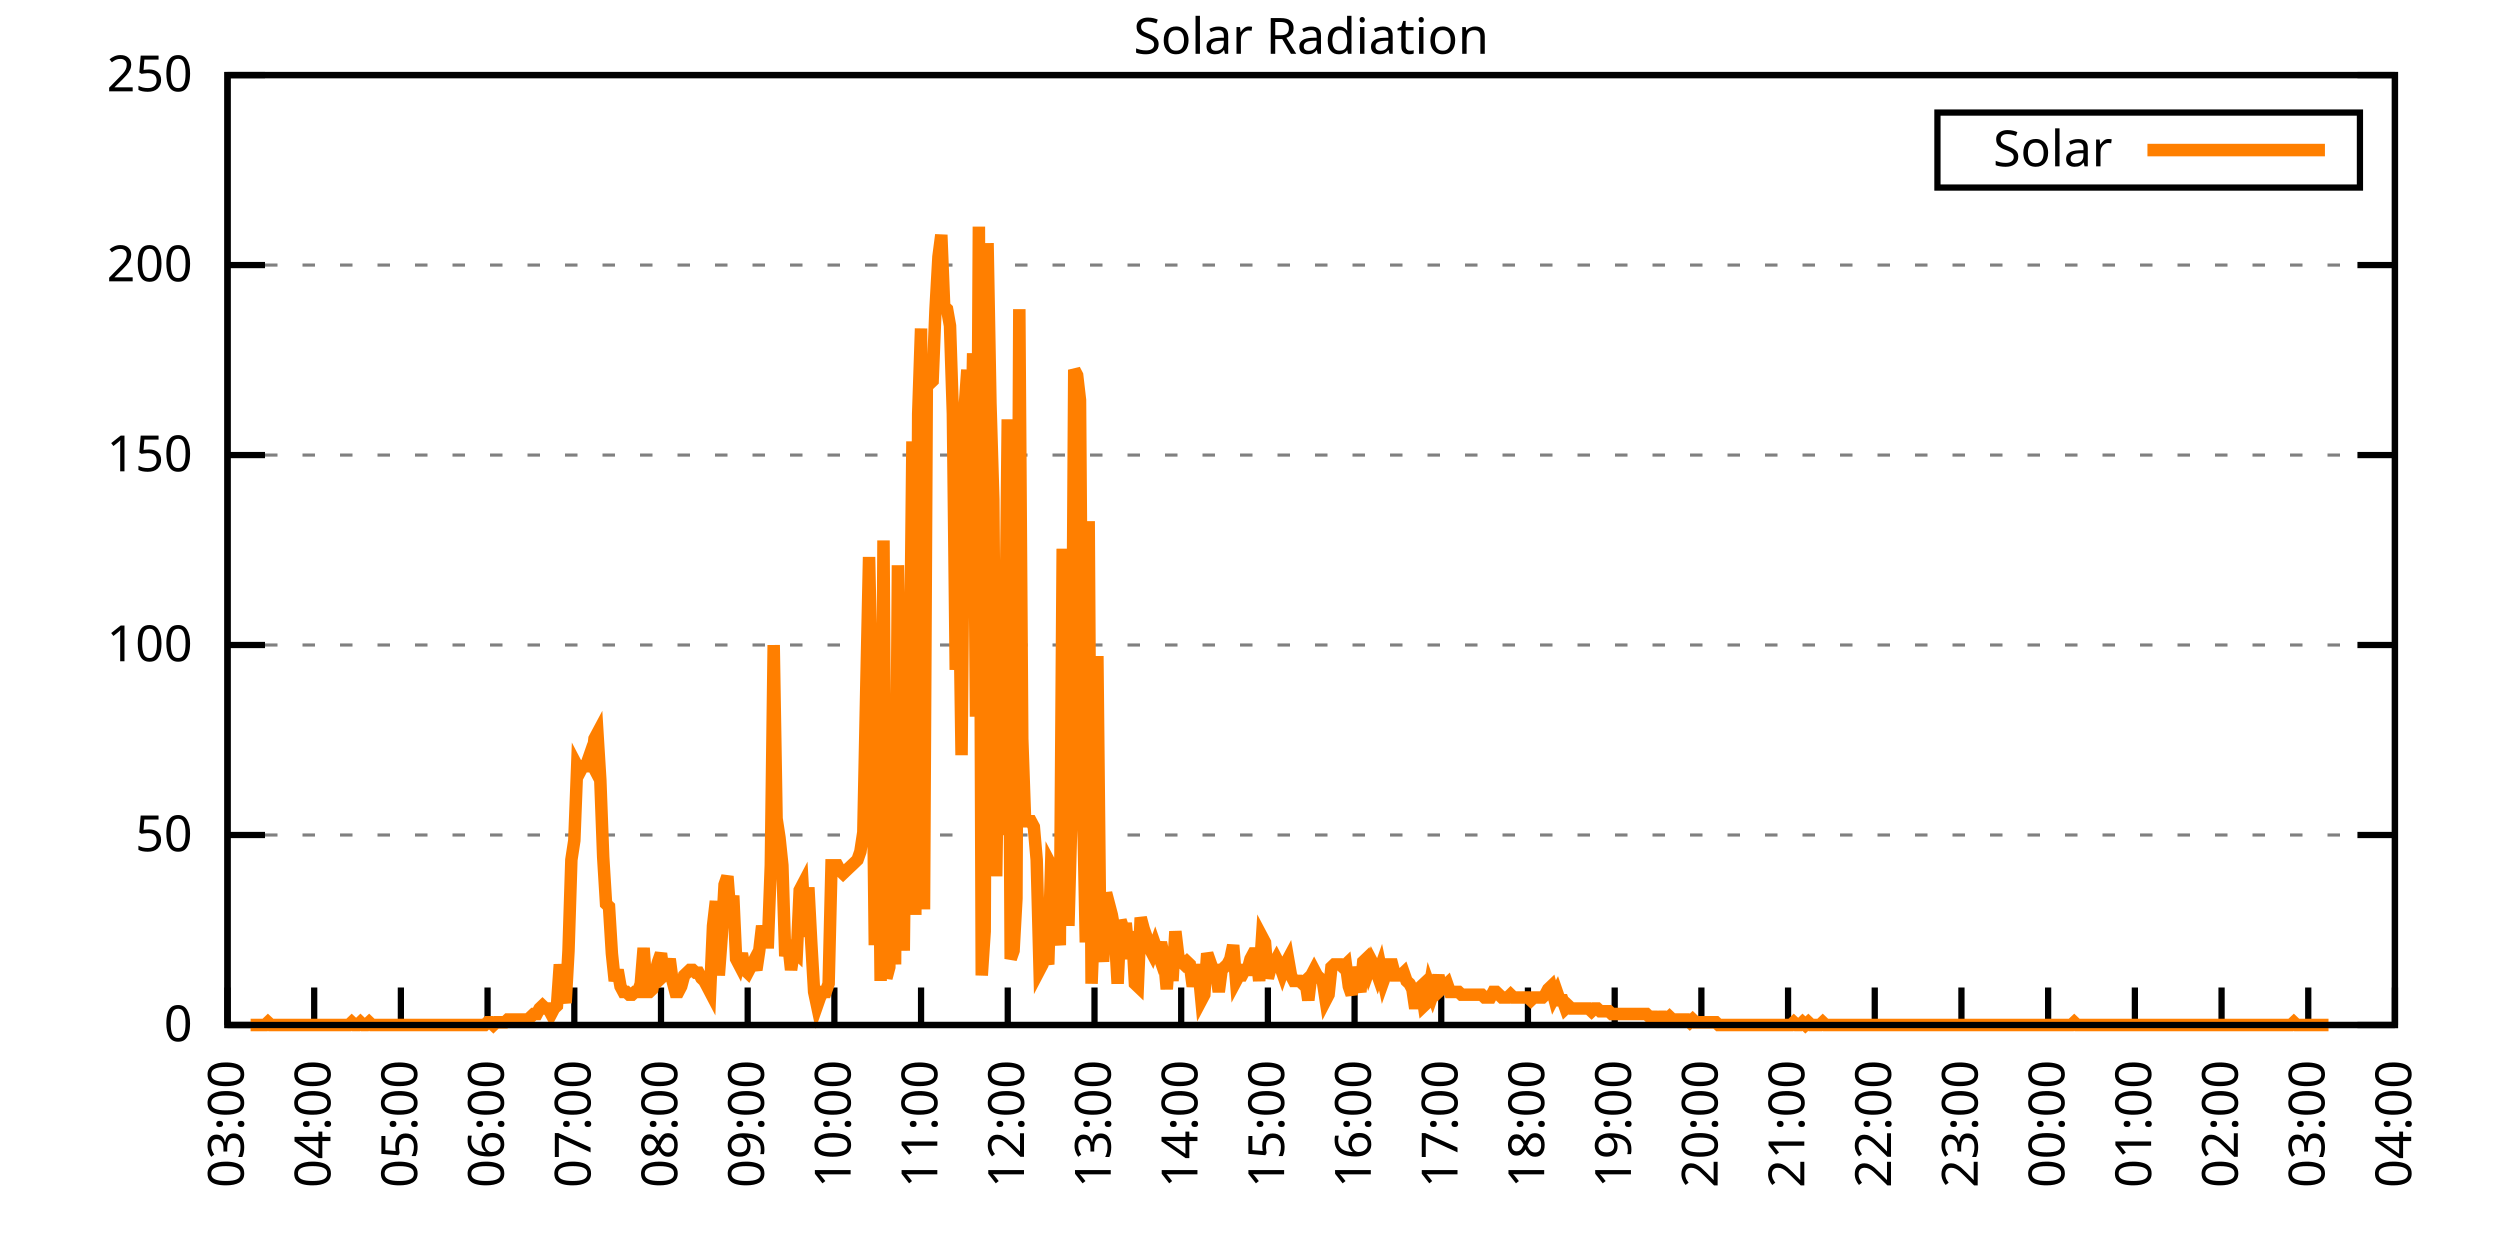
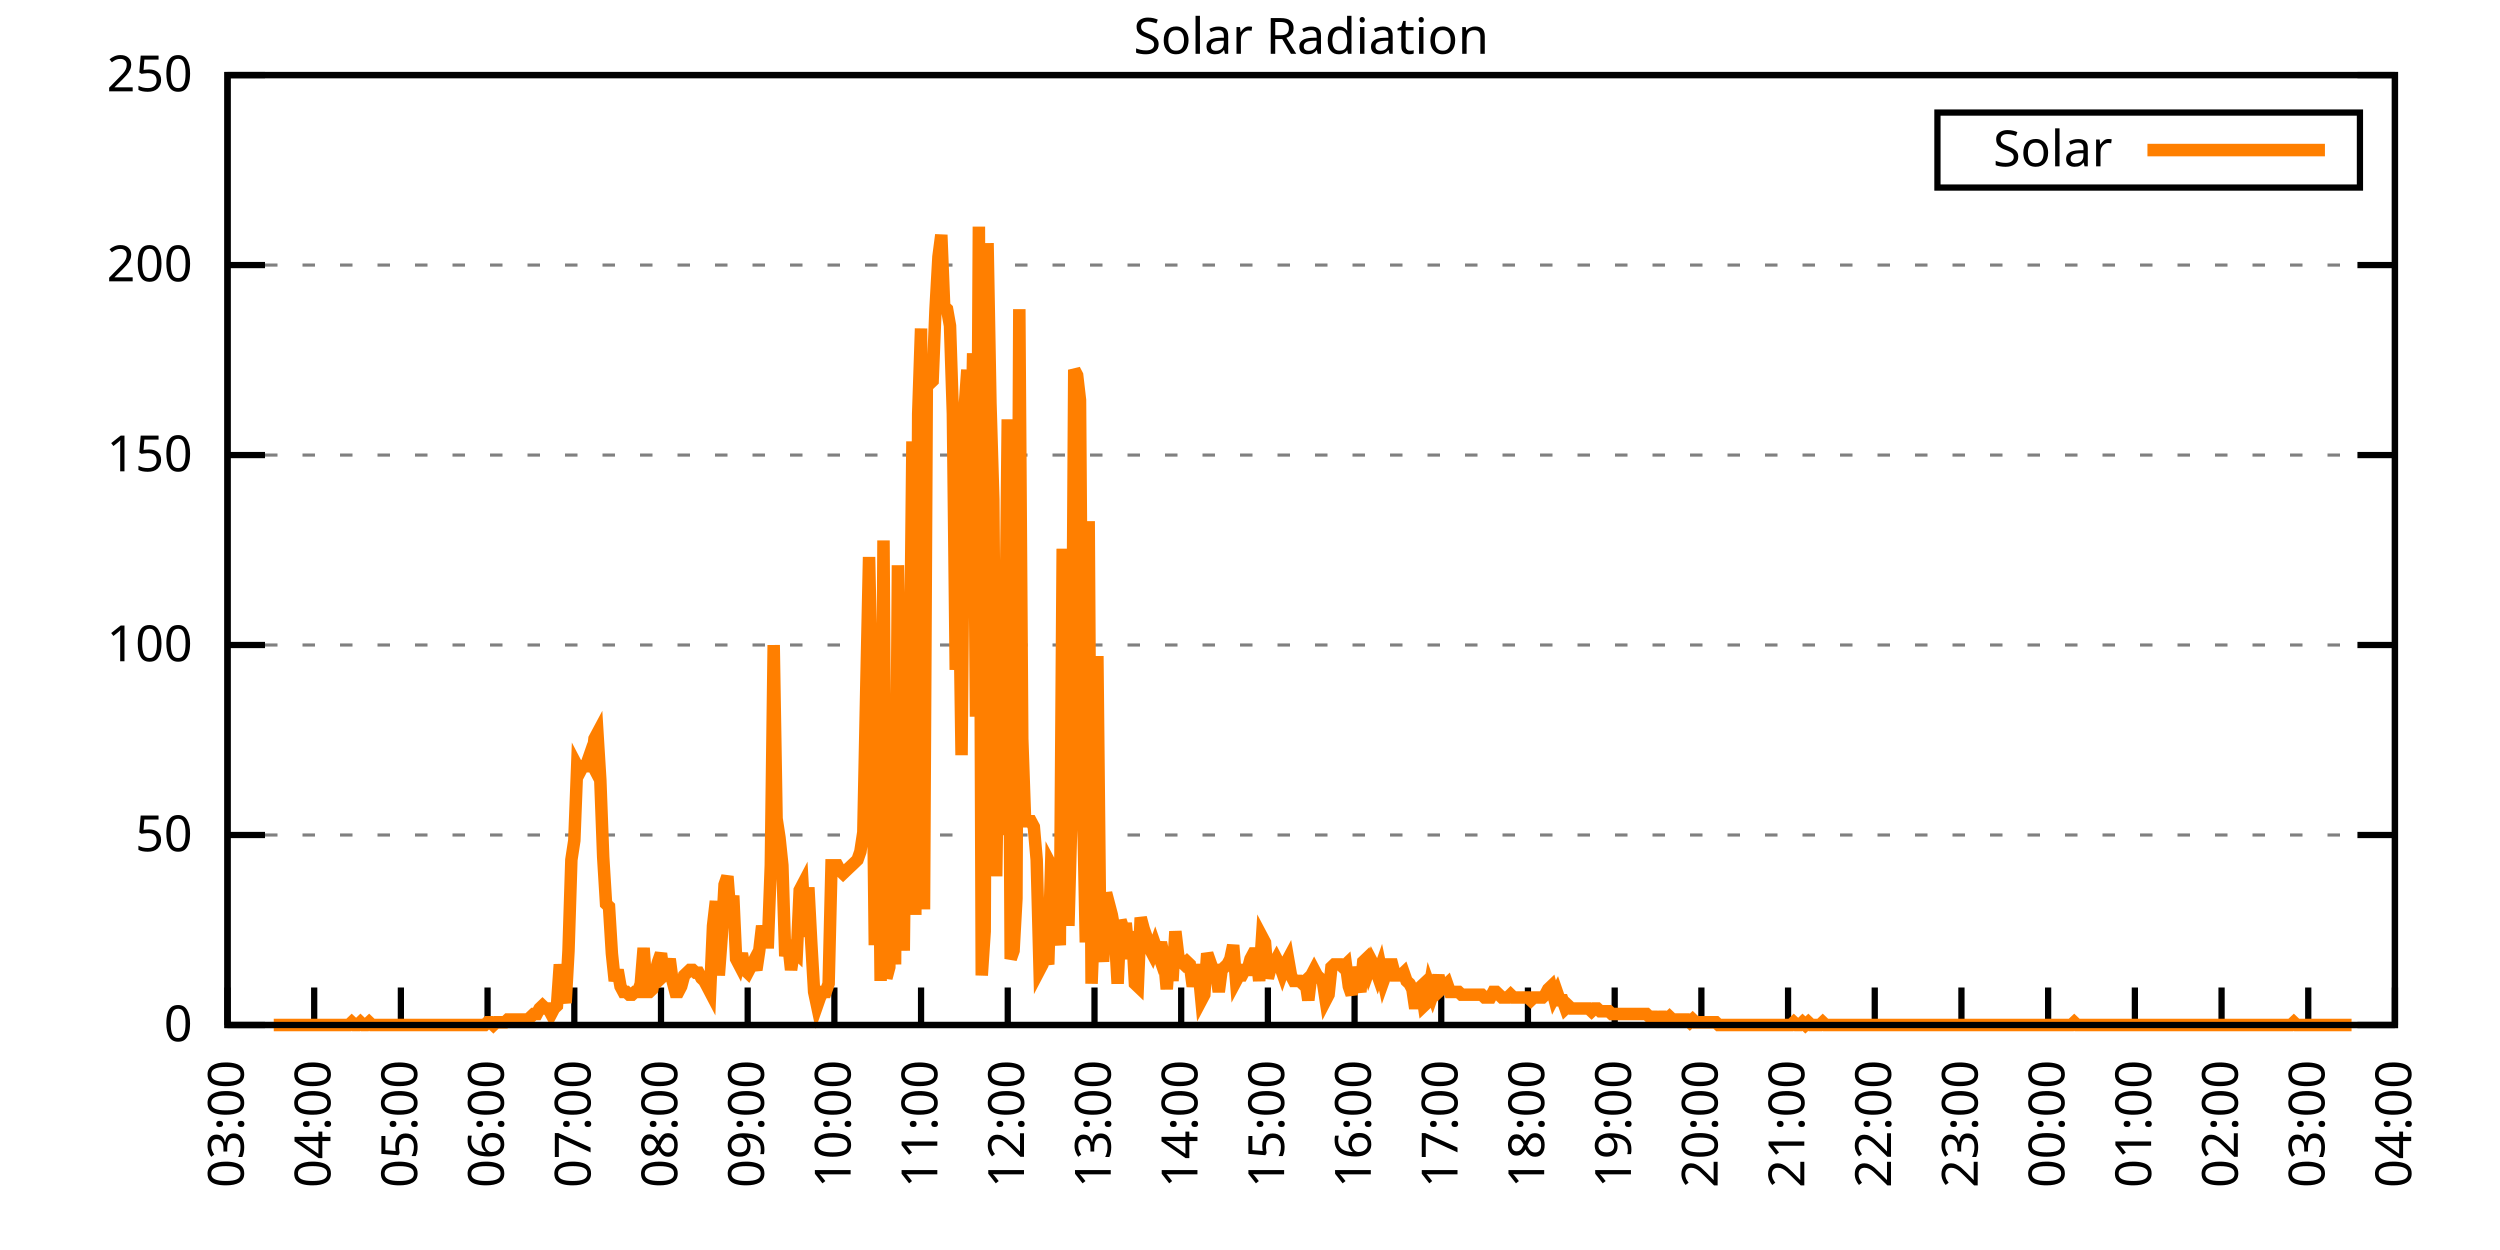
<svg xmlns="http://www.w3.org/2000/svg" xmlns:xlink="http://www.w3.org/1999/xlink" width="400" height="200" viewBox="0 0 400 200">
  <g id="gnuplot_canvas">
    <rect x="0" y="0" width="400" height="200" fill="none" />
    <defs>
      <circle id="gpDot" r="0.5" stroke-width="0.5" stroke="currentColor" />
      <path id="gpPt0" stroke-width="0.333" stroke="currentColor" d="M-1,0 h2 M0,-1 v2" />
      <path id="gpPt1" stroke-width="0.333" stroke="currentColor" d="M-1,-1 L1,1 M1,-1 L-1,1" />
      <path id="gpPt2" stroke-width="0.333" stroke="currentColor" d="M-1,0 L1,0 M0,-1 L0,1 M-1,-1 L1,1 M-1,1 L1,-1" />
      <rect id="gpPt3" stroke-width="0.333" stroke="currentColor" x="-1" y="-1" width="2" height="2" />
      <rect id="gpPt4" stroke-width="0.333" stroke="currentColor" fill="currentColor" x="-1" y="-1" width="2" height="2" />
      <circle id="gpPt5" stroke-width="0.333" stroke="currentColor" cx="0" cy="0" r="1" />
      <use xlink:href="#gpPt5" id="gpPt6" fill="currentColor" stroke="none" />
      <path id="gpPt7" stroke-width="0.333" stroke="currentColor" d="M0,-1.33 L-1.33,0.67 L1.33,0.67 z" />
      <use xlink:href="#gpPt7" id="gpPt8" fill="currentColor" stroke="none" />
      <use xlink:href="#gpPt7" id="gpPt9" stroke="currentColor" transform="rotate(180)" />
      <use xlink:href="#gpPt9" id="gpPt10" fill="currentColor" stroke="none" />
      <use xlink:href="#gpPt3" id="gpPt11" stroke="currentColor" transform="rotate(45)" />
      <use xlink:href="#gpPt11" id="gpPt12" fill="currentColor" stroke="none" />
      <path id="gpPt13" stroke-width="0.333" stroke="currentColor" d="M0,1.330 L1.265,0.411 L0.782,-1.067 L-0.782,-1.076 L-1.265,0.411 z" />
      <use xlink:href="#gpPt13" id="gpPt14" fill="currentColor" stroke="none" />
      <filter id="textbox" filterUnits="objectBoundingBox" x="0" y="0" height="1" width="1">
        <feFlood flood-color="white" flood-opacity="1" result="bgnd" />
        <feComposite in="SourceGraphic" in2="bgnd" operator="atop" />
      </filter>
      <filter id="greybox" filterUnits="objectBoundingBox" x="0" y="0" height="1" width="1">
        <feFlood flood-color="lightgrey" flood-opacity="1" result="grey" />
        <feComposite in="SourceGraphic" in2="grey" operator="atop" />
      </filter>
    </defs>
    <g fill="none" color="white" stroke="currentColor" stroke-width="1.00" stroke-linecap="butt" stroke-linejoin="miter">
</g>
    <g fill="none" color="black" stroke="currentColor" stroke-width="1.00" stroke-linecap="butt" stroke-linejoin="miter">
      <g stroke="none" shape-rendering="crispEdges">
        <polygon fill="rgb(255, 255, 255)" points="36.40,164.00 383.18,164.00 383.18,12.02 36.40,12.02 " />
      </g>
    </g>
    <g fill="none" color="black" stroke="currentColor" stroke-width="1.00" stroke-linecap="butt" stroke-linejoin="miter">
</g>
    <g fill="none" color="black" stroke="black" stroke-width="0.50" stroke-linecap="butt" stroke-linejoin="miter">
</g>
    <g fill="none" color="gray" stroke="currentColor" stroke-width="0.50" stroke-linecap="butt" stroke-linejoin="miter">
      <path stroke="gray" stroke-dasharray="2,4" class="gridline" d="M36.40,164.00 L383.19,164.00  " />
    </g>
    <g fill="none" color="gray" stroke="gray" stroke-width="1.00" stroke-linecap="butt" stroke-linejoin="miter">
</g>
    <g fill="none" color="black" stroke="currentColor" stroke-width="1.00" stroke-linecap="butt" stroke-linejoin="miter">
      <path stroke="black" d="M36.40,164.00 L42.40,164.00 M383.19,164.00 L377.19,164.00  " />
      <g transform="translate(30.80,166.60)" stroke="none" fill="black" font-family="Sans" font-size="8.00" text-anchor="end">
        <text>
          <tspan font-family="Sans"> 0</tspan>
        </text>
      </g>
    </g>
    <g fill="none" color="black" stroke="currentColor" stroke-width="1.00" stroke-linecap="butt" stroke-linejoin="miter">
</g>
    <g fill="none" color="black" stroke="black" stroke-width="0.50" stroke-linecap="butt" stroke-linejoin="miter">
</g>
    <g fill="none" color="gray" stroke="currentColor" stroke-width="0.50" stroke-linecap="butt" stroke-linejoin="miter">
      <path stroke="gray" stroke-dasharray="2,4" class="gridline" d="M36.40,133.60 L383.19,133.60  " />
    </g>
    <g fill="none" color="gray" stroke="gray" stroke-width="1.00" stroke-linecap="butt" stroke-linejoin="miter">
</g>
    <g fill="none" color="black" stroke="currentColor" stroke-width="1.00" stroke-linecap="butt" stroke-linejoin="miter">
      <path stroke="black" d="M36.40,133.60 L42.40,133.60 M383.19,133.60 L377.19,133.60  " />
      <g transform="translate(30.80,136.20)" stroke="none" fill="black" font-family="Sans" font-size="8.00" text-anchor="end">
        <text>
          <tspan font-family="Sans"> 50</tspan>
        </text>
      </g>
    </g>
    <g fill="none" color="black" stroke="currentColor" stroke-width="1.00" stroke-linecap="butt" stroke-linejoin="miter">
</g>
    <g fill="none" color="black" stroke="black" stroke-width="0.50" stroke-linecap="butt" stroke-linejoin="miter">
</g>
    <g fill="none" color="gray" stroke="currentColor" stroke-width="0.50" stroke-linecap="butt" stroke-linejoin="miter">
      <path stroke="gray" stroke-dasharray="2,4" class="gridline" d="M36.40,103.20 L383.19,103.20  " />
    </g>
    <g fill="none" color="gray" stroke="gray" stroke-width="1.00" stroke-linecap="butt" stroke-linejoin="miter">
</g>
    <g fill="none" color="black" stroke="currentColor" stroke-width="1.00" stroke-linecap="butt" stroke-linejoin="miter">
      <path stroke="black" d="M36.40,103.20 L42.40,103.20 M383.19,103.20 L377.19,103.20  " />
      <g transform="translate(30.80,105.80)" stroke="none" fill="black" font-family="Sans" font-size="8.00" text-anchor="end">
        <text>
          <tspan font-family="Sans"> 100</tspan>
        </text>
      </g>
    </g>
    <g fill="none" color="black" stroke="currentColor" stroke-width="1.00" stroke-linecap="butt" stroke-linejoin="miter">
</g>
    <g fill="none" color="black" stroke="black" stroke-width="0.50" stroke-linecap="butt" stroke-linejoin="miter">
</g>
    <g fill="none" color="gray" stroke="currentColor" stroke-width="0.50" stroke-linecap="butt" stroke-linejoin="miter">
      <path stroke="gray" stroke-dasharray="2,4" class="gridline" d="M36.40,72.81 L383.19,72.81  " />
    </g>
    <g fill="none" color="gray" stroke="gray" stroke-width="1.00" stroke-linecap="butt" stroke-linejoin="miter">
</g>
    <g fill="none" color="black" stroke="currentColor" stroke-width="1.00" stroke-linecap="butt" stroke-linejoin="miter">
      <path stroke="black" d="M36.40,72.81 L42.40,72.81 M383.19,72.81 L377.19,72.81  " />
      <g transform="translate(30.80,75.41)" stroke="none" fill="black" font-family="Sans" font-size="8.00" text-anchor="end">
        <text>
          <tspan font-family="Sans"> 150</tspan>
        </text>
      </g>
    </g>
    <g fill="none" color="black" stroke="currentColor" stroke-width="1.00" stroke-linecap="butt" stroke-linejoin="miter">
</g>
    <g fill="none" color="black" stroke="black" stroke-width="0.50" stroke-linecap="butt" stroke-linejoin="miter">
</g>
    <g fill="none" color="gray" stroke="currentColor" stroke-width="0.50" stroke-linecap="butt" stroke-linejoin="miter">
      <path stroke="gray" stroke-dasharray="2,4" class="gridline" d="M36.40,42.41 L383.19,42.41  " />
    </g>
    <g fill="none" color="gray" stroke="gray" stroke-width="1.00" stroke-linecap="butt" stroke-linejoin="miter">
</g>
    <g fill="none" color="black" stroke="currentColor" stroke-width="1.00" stroke-linecap="butt" stroke-linejoin="miter">
      <path stroke="black" d="M36.40,42.41 L42.40,42.41 M383.19,42.41 L377.19,42.41  " />
      <g transform="translate(30.80,45.01)" stroke="none" fill="black" font-family="Sans" font-size="8.00" text-anchor="end">
        <text>
          <tspan font-family="Sans"> 200</tspan>
        </text>
      </g>
    </g>
    <g fill="none" color="black" stroke="currentColor" stroke-width="1.00" stroke-linecap="butt" stroke-linejoin="miter">
</g>
    <g fill="none" color="black" stroke="black" stroke-width="0.50" stroke-linecap="butt" stroke-linejoin="miter">
</g>
    <g fill="none" color="gray" stroke="currentColor" stroke-width="0.50" stroke-linecap="butt" stroke-linejoin="miter">
      <path stroke="gray" stroke-dasharray="2,4" class="gridline" d="M36.40,12.01 L383.19,12.01  " />
    </g>
    <g fill="none" color="gray" stroke="gray" stroke-width="1.00" stroke-linecap="butt" stroke-linejoin="miter">
</g>
    <g fill="none" color="black" stroke="currentColor" stroke-width="1.00" stroke-linecap="butt" stroke-linejoin="miter">
      <path stroke="black" d="M36.40,12.01 L42.40,12.01 M383.19,12.01 L377.19,12.01  " />
      <g transform="translate(30.80,14.61)" stroke="none" fill="black" font-family="Sans" font-size="8.00" text-anchor="end">
        <text>
          <tspan font-family="Sans"> 250</tspan>
        </text>
      </g>
    </g>
    <g fill="none" color="black" stroke="currentColor" stroke-width="1.00" stroke-linecap="butt" stroke-linejoin="miter">
      <path stroke="black" d="M36.40,164.00 L36.40,158.00  " />
      <g transform="translate(39.00,169.60) rotate(270.00)" stroke="none" fill="black" font-family="Sans" font-size="8.00" text-anchor="end">
        <text>
          <tspan font-family="Sans">03:00</tspan>
        </text>
      </g>
    </g>
    <g fill="none" color="black" stroke="currentColor" stroke-width="1.00" stroke-linecap="butt" stroke-linejoin="miter">
      <path stroke="black" d="M50.27,164.00 L50.27,158.00  " />
      <g transform="translate(52.87,169.60) rotate(270.00)" stroke="none" fill="black" font-family="Sans" font-size="8.00" text-anchor="end">
        <text>
          <tspan font-family="Sans">04:00</tspan>
        </text>
      </g>
    </g>
    <g fill="none" color="black" stroke="currentColor" stroke-width="1.00" stroke-linecap="butt" stroke-linejoin="miter">
      <path stroke="black" d="M64.14,164.00 L64.14,158.00  " />
      <g transform="translate(66.74,169.60) rotate(270.00)" stroke="none" fill="black" font-family="Sans" font-size="8.00" text-anchor="end">
        <text>
          <tspan font-family="Sans">05:00</tspan>
        </text>
      </g>
    </g>
    <g fill="none" color="black" stroke="currentColor" stroke-width="1.00" stroke-linecap="butt" stroke-linejoin="miter">
      <path stroke="black" d="M78.01,164.00 L78.01,158.00  " />
      <g transform="translate(80.61,169.60) rotate(270.00)" stroke="none" fill="black" font-family="Sans" font-size="8.00" text-anchor="end">
        <text>
          <tspan font-family="Sans">06:00</tspan>
        </text>
      </g>
    </g>
    <g fill="none" color="black" stroke="currentColor" stroke-width="1.00" stroke-linecap="butt" stroke-linejoin="miter">
      <path stroke="black" d="M91.89,164.00 L91.89,158.00  " />
      <g transform="translate(94.49,169.60) rotate(270.00)" stroke="none" fill="black" font-family="Sans" font-size="8.00" text-anchor="end">
        <text>
          <tspan font-family="Sans">07:00</tspan>
        </text>
      </g>
    </g>
    <g fill="none" color="black" stroke="currentColor" stroke-width="1.00" stroke-linecap="butt" stroke-linejoin="miter">
      <path stroke="black" d="M105.76,164.00 L105.76,158.00  " />
      <g transform="translate(108.36,169.60) rotate(270.00)" stroke="none" fill="black" font-family="Sans" font-size="8.00" text-anchor="end">
        <text>
          <tspan font-family="Sans">08:00</tspan>
        </text>
      </g>
    </g>
    <g fill="none" color="black" stroke="currentColor" stroke-width="1.00" stroke-linecap="butt" stroke-linejoin="miter">
      <path stroke="black" d="M119.63,164.00 L119.63,158.00  " />
      <g transform="translate(122.23,169.60) rotate(270.00)" stroke="none" fill="black" font-family="Sans" font-size="8.00" text-anchor="end">
        <text>
          <tspan font-family="Sans">09:00</tspan>
        </text>
      </g>
    </g>
    <g fill="none" color="black" stroke="currentColor" stroke-width="1.00" stroke-linecap="butt" stroke-linejoin="miter">
      <path stroke="black" d="M133.50,164.00 L133.50,158.00  " />
      <g transform="translate(136.10,169.60) rotate(270.00)" stroke="none" fill="black" font-family="Sans" font-size="8.00" text-anchor="end">
        <text>
          <tspan font-family="Sans">10:00</tspan>
        </text>
      </g>
    </g>
    <g fill="none" color="black" stroke="currentColor" stroke-width="1.00" stroke-linecap="butt" stroke-linejoin="miter">
      <path stroke="black" d="M147.37,164.00 L147.37,158.00  " />
      <g transform="translate(149.97,169.60) rotate(270.00)" stroke="none" fill="black" font-family="Sans" font-size="8.00" text-anchor="end">
        <text>
          <tspan font-family="Sans">11:00</tspan>
        </text>
      </g>
    </g>
    <g fill="none" color="black" stroke="currentColor" stroke-width="1.00" stroke-linecap="butt" stroke-linejoin="miter">
      <path stroke="black" d="M161.24,164.00 L161.24,158.00  " />
      <g transform="translate(163.84,169.60) rotate(270.00)" stroke="none" fill="black" font-family="Sans" font-size="8.00" text-anchor="end">
        <text>
          <tspan font-family="Sans">12:00</tspan>
        </text>
      </g>
    </g>
    <g fill="none" color="black" stroke="currentColor" stroke-width="1.00" stroke-linecap="butt" stroke-linejoin="miter">
      <path stroke="black" d="M175.12,164.00 L175.12,158.00  " />
      <g transform="translate(177.72,169.60) rotate(270.00)" stroke="none" fill="black" font-family="Sans" font-size="8.00" text-anchor="end">
        <text>
          <tspan font-family="Sans">13:00</tspan>
        </text>
      </g>
    </g>
    <g fill="none" color="black" stroke="currentColor" stroke-width="1.00" stroke-linecap="butt" stroke-linejoin="miter">
      <path stroke="black" d="M188.99,164.00 L188.99,158.00  " />
      <g transform="translate(191.59,169.60) rotate(270.00)" stroke="none" fill="black" font-family="Sans" font-size="8.00" text-anchor="end">
        <text>
          <tspan font-family="Sans">14:00</tspan>
        </text>
      </g>
    </g>
    <g fill="none" color="black" stroke="currentColor" stroke-width="1.00" stroke-linecap="butt" stroke-linejoin="miter">
      <path stroke="black" d="M202.86,164.00 L202.86,158.00  " />
      <g transform="translate(205.46,169.60) rotate(270.00)" stroke="none" fill="black" font-family="Sans" font-size="8.00" text-anchor="end">
        <text>
          <tspan font-family="Sans">15:00</tspan>
        </text>
      </g>
    </g>
    <g fill="none" color="black" stroke="currentColor" stroke-width="1.00" stroke-linecap="butt" stroke-linejoin="miter">
      <path stroke="black" d="M216.73,164.00 L216.73,158.00  " />
      <g transform="translate(219.33,169.60) rotate(270.00)" stroke="none" fill="black" font-family="Sans" font-size="8.00" text-anchor="end">
        <text>
          <tspan font-family="Sans">16:00</tspan>
        </text>
      </g>
    </g>
    <g fill="none" color="black" stroke="currentColor" stroke-width="1.00" stroke-linecap="butt" stroke-linejoin="miter">
      <path stroke="black" d="M230.60,164.00 L230.60,158.00  " />
      <g transform="translate(233.20,169.60) rotate(270.00)" stroke="none" fill="black" font-family="Sans" font-size="8.00" text-anchor="end">
        <text>
          <tspan font-family="Sans">17:00</tspan>
        </text>
      </g>
    </g>
    <g fill="none" color="black" stroke="currentColor" stroke-width="1.00" stroke-linecap="butt" stroke-linejoin="miter">
      <path stroke="black" d="M244.47,164.00 L244.47,158.00  " />
      <g transform="translate(247.07,169.60) rotate(270.00)" stroke="none" fill="black" font-family="Sans" font-size="8.00" text-anchor="end">
        <text>
          <tspan font-family="Sans">18:00</tspan>
        </text>
      </g>
    </g>
    <g fill="none" color="black" stroke="currentColor" stroke-width="1.00" stroke-linecap="butt" stroke-linejoin="miter">
      <path stroke="black" d="M258.35,164.00 L258.35,158.00  " />
      <g transform="translate(260.95,169.60) rotate(270.00)" stroke="none" fill="black" font-family="Sans" font-size="8.00" text-anchor="end">
        <text>
          <tspan font-family="Sans">19:00</tspan>
        </text>
      </g>
    </g>
    <g fill="none" color="black" stroke="currentColor" stroke-width="1.00" stroke-linecap="butt" stroke-linejoin="miter">
      <path stroke="black" d="M272.22,164.00 L272.22,158.00  " />
      <g transform="translate(274.82,169.60) rotate(270.00)" stroke="none" fill="black" font-family="Sans" font-size="8.00" text-anchor="end">
        <text>
          <tspan font-family="Sans">20:00</tspan>
        </text>
      </g>
    </g>
    <g fill="none" color="black" stroke="currentColor" stroke-width="1.00" stroke-linecap="butt" stroke-linejoin="miter">
      <path stroke="black" d="M286.09,164.00 L286.09,158.00  " />
      <g transform="translate(288.69,169.60) rotate(270.00)" stroke="none" fill="black" font-family="Sans" font-size="8.00" text-anchor="end">
        <text>
          <tspan font-family="Sans">21:00</tspan>
        </text>
      </g>
    </g>
    <g fill="none" color="black" stroke="currentColor" stroke-width="1.00" stroke-linecap="butt" stroke-linejoin="miter">
      <path stroke="black" d="M299.96,164.00 L299.96,158.00  " />
      <g transform="translate(302.56,169.60) rotate(270.00)" stroke="none" fill="black" font-family="Sans" font-size="8.00" text-anchor="end">
        <text>
          <tspan font-family="Sans">22:00</tspan>
        </text>
      </g>
    </g>
    <g fill="none" color="black" stroke="currentColor" stroke-width="1.00" stroke-linecap="butt" stroke-linejoin="miter">
      <path stroke="black" d="M313.83,164.00 L313.83,158.00  " />
      <g transform="translate(316.43,169.60) rotate(270.00)" stroke="none" fill="black" font-family="Sans" font-size="8.00" text-anchor="end">
        <text>
          <tspan font-family="Sans">23:00</tspan>
        </text>
      </g>
    </g>
    <g fill="none" color="black" stroke="currentColor" stroke-width="1.00" stroke-linecap="butt" stroke-linejoin="miter">
      <path stroke="black" d="M327.70,164.00 L327.70,158.00  " />
      <g transform="translate(330.30,169.60) rotate(270.00)" stroke="none" fill="black" font-family="Sans" font-size="8.00" text-anchor="end">
        <text>
          <tspan font-family="Sans">00:00</tspan>
        </text>
      </g>
    </g>
    <g fill="none" color="black" stroke="currentColor" stroke-width="1.00" stroke-linecap="butt" stroke-linejoin="miter">
      <path stroke="black" d="M341.58,164.00 L341.58,158.00  " />
      <g transform="translate(344.18,169.60) rotate(270.00)" stroke="none" fill="black" font-family="Sans" font-size="8.00" text-anchor="end">
        <text>
          <tspan font-family="Sans">01:00</tspan>
        </text>
      </g>
    </g>
    <g fill="none" color="black" stroke="currentColor" stroke-width="1.00" stroke-linecap="butt" stroke-linejoin="miter">
      <path stroke="black" d="M355.45,164.00 L355.45,158.00  " />
      <g transform="translate(358.05,169.60) rotate(270.00)" stroke="none" fill="black" font-family="Sans" font-size="8.00" text-anchor="end">
        <text>
          <tspan font-family="Sans">02:00</tspan>
        </text>
      </g>
    </g>
    <g fill="none" color="black" stroke="currentColor" stroke-width="1.00" stroke-linecap="butt" stroke-linejoin="miter">
      <path stroke="black" d="M369.32,164.00 L369.32,158.00  " />
      <g transform="translate(371.92,169.60) rotate(270.00)" stroke="none" fill="black" font-family="Sans" font-size="8.00" text-anchor="end">
        <text>
          <tspan font-family="Sans">03:00</tspan>
        </text>
      </g>
    </g>
    <g fill="none" color="black" stroke="currentColor" stroke-width="1.00" stroke-linecap="butt" stroke-linejoin="miter">
      <path stroke="black" d="M383.19,164.00 L383.19,158.00  " />
      <g transform="translate(385.79,169.60) rotate(270.00)" stroke="none" fill="black" font-family="Sans" font-size="8.00" text-anchor="end">
        <text>
          <tspan font-family="Sans">04:00</tspan>
        </text>
      </g>
    </g>
    <g fill="none" color="black" stroke="currentColor" stroke-width="1.00" stroke-linecap="butt" stroke-linejoin="miter">
</g>
    <g fill="none" color="black" stroke="currentColor" stroke-width="1.00" stroke-linecap="butt" stroke-linejoin="miter">
      <path stroke="black" d="M36.40,12.01 L36.40,164.00 L383.19,164.00 L383.19,12.01 L36.40,12.01 Z  " />
    </g>
    <g fill="none" color="black" stroke="currentColor" stroke-width="1.00" stroke-linecap="butt" stroke-linejoin="miter">
</g>
    <g fill="none" color="black" stroke="currentColor" stroke-width="1.00" stroke-linecap="butt" stroke-linejoin="miter">
      <path stroke="black" d="M309.99,30.01 L309.99,18.01 L377.59,18.01 L377.59,30.01 L309.99,30.01 Z  " />
    </g>
    <g id="Solar_Radiation_plot_1">
      <g fill="none" color="white" stroke="black" stroke-width="2.00" stroke-linecap="butt" stroke-linejoin="miter">
</g>
      <g fill="none" color="black" stroke="currentColor" stroke-width="2.00" stroke-linecap="butt" stroke-linejoin="miter">
        <g transform="translate(337.99,26.61)" stroke="none" fill="black" font-family="Sans" font-size="8.00" text-anchor="end">
          <text>
            <tspan font-family="Sans">Solar</tspan>
          </text>
        </g>
      </g>
      <g fill="none" color="black" stroke="currentColor" stroke-width="2.00" stroke-linecap="butt" stroke-linejoin="miter">
-         <path stroke="rgb(255, 127,   0)" d="M343.59,24.01 L371.99,24.01 M40.10,164.00 L40.56,164.00 L41.02,164.00 L41.49,164.00 L41.95,164.00 L42.41,164.00   L42.87,163.56 L43.34,164.00 L43.80,164.00 L44.26,164.00 L44.72,164.00 L45.19,164.00 L45.65,164.00 L46.11,164.00   L46.57,164.00 L47.03,164.00 L47.50,164.00 L47.96,164.00 L48.42,164.00 L48.88,164.00 L49.35,164.00 L49.81,164.00   L50.27,164.00 L50.73,164.00 L51.20,164.00 L51.66,164.00 L52.12,164.00 L52.58,164.00 L53.05,164.00 L53.51,164.00   L53.97,164.00 L54.43,164.00 L54.90,164.00 L55.36,164.00 L55.82,164.00 L56.28,163.56 L56.75,164.00 L57.21,164.00   L57.67,163.56 L58.13,164.00 L58.59,164.00 L59.06,163.56 L59.52,164.00 L59.98,164.00 L60.44,164.00 L60.91,164.00   L61.37,164.00 L61.83,164.00 L62.29,164.00 L62.76,164.00 L63.22,164.00 L63.68,164.00 L64.14,164.00 L64.61,164.00   L65.07,164.00 L65.53,164.00 L65.99,164.00 L66.46,164.00 L66.92,164.00 L67.38,164.00 L67.84,164.00 L68.30,164.00   L68.77,164.00 L69.23,164.00 L69.69,164.00 L70.15,164.00 L70.62,164.00 L71.08,164.00 L71.54,164.00 L72.00,164.00   L72.47,164.00 L72.93,164.00 L73.39,164.00 L73.85,164.00 L74.32,164.00 L74.78,164.00 L75.24,164.00 L75.70,164.00   L76.17,164.00 L76.63,164.00 L77.09,164.00 L77.55,164.00 L78.01,163.56 L78.48,163.56 L78.94,164.00 L79.40,163.56   L79.86,163.56 L80.33,163.56 L80.79,163.56 L81.25,163.12 L81.71,163.12 L82.18,163.12 L82.64,163.12 L83.10,163.12   L83.56,163.12 L84.03,163.12 L84.49,163.12 L84.95,162.68 L85.41,162.24 L85.88,162.24 L86.34,161.36 L86.80,160.92   L87.26,161.36 L87.72,161.36 L88.19,162.24 L88.65,161.36 L89.11,160.92 L89.57,154.31 L90.04,158.27 L90.50,160.48   L90.96,152.11 L91.42,137.57 L91.89,134.49 L92.35,122.59 L92.81,123.47 L93.27,122.59 L93.74,122.59 L94.20,121.27   L94.66,122.15 L95.12,118.19 L95.59,117.31 L96.05,124.80 L96.51,137.13 L96.97,144.62 L97.44,145.06 L97.90,152.55   L98.36,156.95 L98.82,155.19 L99.28,157.83 L99.75,158.71 L100.21,158.71 L100.67,159.15 L101.13,159.15 L101.60,158.71   L102.06,158.71 L102.52,157.39 L102.98,151.67 L103.45,158.71 L103.91,158.71 L104.37,158.27 L104.83,155.63 L105.30,153.87   L105.76,152.55 L106.22,156.07 L106.68,155.63 L107.15,153.43 L107.61,156.95 L108.07,158.71 L108.53,158.71 L108.99,157.83   L109.46,156.07 L109.92,155.63 L110.38,155.19 L110.84,155.19 L111.31,155.63 L111.77,155.63 L112.23,156.51 L112.69,156.95   L113.16,157.83 L113.62,158.71 L114.08,148.14 L114.54,144.18 L115.01,156.07 L115.47,149.90 L115.93,141.54 L116.39,140.21   L116.86,146.38 L117.32,143.30 L117.78,153.43 L118.24,154.31 L118.70,152.55 L119.17,155.19 L119.63,155.63 L120.09,154.75   L120.55,153.87 L121.02,155.19 L121.48,152.11 L121.94,148.14 L122.40,150.79 L122.87,150.79 L123.33,138.45 L123.79,103.21   L124.25,130.96 L124.72,134.05 L125.18,138.45 L125.64,152.99 L126.10,150.79 L126.57,155.19 L127.03,152.11 L127.49,152.55   L127.95,142.42 L128.41,141.54 L128.88,149.90 L129.34,141.98 L129.80,150.79 L130.26,158.71 L130.73,160.92 L131.19,159.60   L131.65,158.71 L132.11,158.71 L132.58,157.39 L133.04,138.45 L133.50,138.45 L133.96,138.45 L134.43,139.33 L134.89,139.77   L135.35,139.33 L135.81,138.89 L136.28,138.45 L136.74,138.01 L137.20,137.57 L137.66,136.25 L138.13,133.17 L138.59,110.70   L139.05,89.12 L139.51,111.14 L139.97,151.23 L140.44,112.90 L140.90,156.95 L141.36,86.47 L141.82,156.51 L142.29,154.75   L142.75,129.20 L143.21,154.31 L143.67,90.44 L144.14,122.15 L144.60,152.11 L145.06,112.90 L145.52,115.11 L145.99,70.62   L146.45,146.38 L146.91,66.21 L147.37,52.56 L147.84,145.50 L148.30,60.04 L148.76,61.37 L149.22,60.93 L149.68,49.47   L150.15,41.10 L150.61,37.58 L151.07,49.03 L151.53,49.47 L152.00,52.12 L152.46,66.21 L152.92,107.18 L153.38,87.80   L153.85,120.83 L154.31,65.77 L154.77,59.16 L155.23,82.07 L155.70,56.52 L156.16,114.67 L156.62,36.26 L157.08,156.07   L157.55,149.02 L158.01,38.90 L158.47,64.45 L158.93,79.87 L159.39,140.21 L159.86,108.94 L160.32,133.61 L160.78,111.14   L161.24,67.09 L161.71,153.43 L162.17,152.11 L162.63,143.74 L163.09,49.47 L163.56,118.19 L164.02,131.40 L164.48,131.40   L164.94,131.40 L165.41,132.28 L165.87,137.57 L166.33,155.19 L166.79,154.31 L167.26,152.55 L167.72,154.31 L168.18,138.45   L168.64,139.33 L169.10,147.26 L169.57,151.23 L170.03,87.80 L170.49,113.34 L170.95,148.14 L171.42,130.96 L171.88,59.16   L172.34,60.04 L172.80,64.01 L173.27,127.88 L173.73,150.79 L174.19,83.39 L174.65,157.39 L175.12,145.50 L175.58,104.97   L176.04,149.90 L176.50,153.87 L176.97,142.86 L177.43,144.62 L177.89,146.38 L178.35,149.02 L178.82,157.39 L179.28,147.26   L179.74,148.58 L180.20,148.58 L180.66,153.43 L181.13,149.02 L181.59,157.39 L182.05,157.83 L182.51,146.82 L182.98,148.58   L183.44,149.90 L183.90,151.67 L184.36,152.55 L184.83,151.23 L185.29,152.55 L185.75,150.79 L186.21,152.99 L186.68,158.27   L187.14,151.67 L187.60,156.95 L188.06,149.02 L188.53,152.99 L188.99,153.87 L189.45,154.31 L189.91,153.87 L190.37,154.31   L190.84,157.83 L191.30,155.19 L191.76,155.19 L192.22,160.04 L192.69,159.15 L193.15,152.55 L193.61,153.87 L194.07,155.19   L194.54,155.19 L195.00,158.71 L195.46,155.19 L195.92,154.75 L196.39,154.31 L196.85,153.43 L197.31,151.23 L197.77,156.95   L198.24,156.07 L198.70,156.07 L199.16,155.19 L199.62,155.19 L200.08,153.43 L200.55,152.55 L201.01,152.55 L201.47,156.95   L201.93,149.90 L202.40,150.79 L202.86,156.51 L203.32,154.75 L203.78,154.31 L204.25,153.43 L204.71,154.31 L205.17,155.63   L205.63,154.31 L206.10,153.43 L206.56,156.07 L207.02,156.95 L207.48,156.95 L207.95,156.95 L208.41,157.39 L208.87,156.95   L209.33,160.04 L209.80,156.07 L210.26,155.19 L210.72,156.07 L211.18,156.51 L211.64,156.95 L212.11,160.04 L212.57,159.15   L213.03,154.75 L213.49,154.31 L213.96,154.31 L214.42,154.31 L214.88,154.75 L215.34,154.31 L215.81,157.83 L216.27,159.15   L216.73,154.75 L217.19,156.95 L217.66,158.71 L218.12,153.87 L218.58,153.43 L219.04,155.19 L219.51,153.87 L219.97,154.75   L220.43,156.07 L220.89,154.75 L221.35,156.95 L221.82,155.63 L222.28,154.31 L222.74,154.31 L223.20,156.07 L223.67,156.07   L224.13,156.07 L224.59,155.63 L225.05,156.95 L225.52,157.39 L225.98,158.27 L226.44,161.36 L226.90,158.27 L227.37,157.83   L227.83,160.92 L228.29,160.48 L228.75,157.83 L229.22,159.15 L229.68,157.83 L230.14,156.07 L230.60,158.27 L231.06,157.83   L231.53,157.39 L231.99,158.71 L232.45,158.71 L232.91,158.71 L233.38,158.71 L233.84,159.15 L234.30,159.15 L234.76,159.15   L235.23,159.15 L235.69,159.15 L236.15,159.15 L236.61,159.15 L237.08,159.15 L237.54,159.60 L238.00,159.60 L238.46,159.60   L238.93,158.71 L239.39,158.71 L239.85,159.15 L240.31,159.60 L240.77,159.60 L241.24,159.60 L241.70,159.15 L242.16,159.60   L242.62,159.60 L243.09,159.60 L243.55,159.60 L244.01,159.60 L244.47,159.60 L244.94,160.04 L245.40,159.60 L245.86,159.60   L246.32,159.60 L246.79,159.60 L247.25,159.15 L247.71,158.27 L248.17,157.83 L248.64,159.60 L249.10,158.71 L249.56,160.04   L250.02,160.04 L250.49,161.36 L250.95,160.92 L251.41,161.36 L251.87,161.36 L252.33,161.36 L252.80,161.36 L253.26,161.36   L253.72,161.36 L254.18,161.36 L254.65,161.80 L255.11,161.36 L255.57,161.36 L256.03,161.80 L256.50,161.80 L256.96,161.80   L257.42,161.80 L257.88,162.24 L258.35,162.24 L258.81,162.24 L259.27,162.24 L259.73,162.24 L260.20,162.24 L260.66,162.24   L261.12,162.24 L261.58,162.24 L262.04,162.24 L262.51,162.24 L262.97,162.24 L263.43,162.24 L263.89,162.68 L264.36,162.68   L264.82,162.68 L265.28,163.12 L265.74,162.68 L266.21,162.68 L266.67,163.12 L267.13,162.68 L267.59,163.12 L268.06,163.12   L268.52,163.12 L268.98,163.12 L269.44,163.12 L269.91,163.12 L270.37,163.56 L270.83,163.12 L271.29,163.56 L271.75,163.56   L272.22,163.56 L272.68,163.56 L273.14,163.56 L273.60,163.56 L274.07,163.56 L274.53,163.56 L274.99,164.00 L275.45,164.00   L275.92,164.00 L276.38,164.00 L276.84,164.00 L277.30,164.00 L277.77,164.00 L278.23,164.00 L278.69,164.00 L279.15,164.00   L279.62,164.00 L280.08,164.00 L280.54,164.00 L281.00,164.00 L281.46,164.00 L281.93,164.00 L282.39,164.00 L282.85,164.00   L283.31,164.00 L283.78,164.00 L284.24,164.00 L284.70,164.00 L285.16,164.00 L285.63,164.00 L286.09,164.00 L286.55,164.00   L287.01,163.56 L287.48,164.00 L287.94,164.00 L288.40,163.56 L288.86,164.00 L289.33,163.56 L289.79,164.00 L290.25,164.00   L290.71,164.00 L291.18,164.00 L291.64,163.56 L292.10,164.00 L292.56,164.00 L293.02,164.00 L293.49,164.00 L293.95,164.00   L294.41,164.00 L294.87,164.00 L295.34,164.00 L295.80,164.00 L296.26,164.00 L296.72,164.00 L297.19,164.00 L297.65,164.00   L298.11,164.00 L298.57,164.00 L299.04,164.00 L299.50,164.00 L299.96,164.00 L300.42,164.00 L300.89,164.00 L301.35,164.00   L301.81,164.00 L302.27,164.00 L302.73,164.00 L303.20,164.00 L303.66,164.00 L304.12,164.00 L304.58,164.00 L305.05,164.00   L305.51,164.00 L305.97,164.00 L306.43,164.00 L306.90,164.00 L307.36,164.00 L307.82,164.00 L308.28,164.00 L308.75,164.00   L309.21,164.00 L309.67,164.00 L310.13,164.00 L310.60,164.00 L311.06,164.00 L311.52,164.00 L311.98,164.00 L312.44,164.00   L312.91,164.00 L313.37,164.00 L313.83,164.00 L314.29,164.00 L314.76,164.00 L315.22,164.00 L315.68,164.00 L316.14,164.00   L316.61,164.00 L317.07,164.00 L317.53,164.00 L317.99,164.00 L318.46,164.00 L318.92,164.00 L319.38,164.00 L319.84,164.00   L320.31,164.00 L320.77,164.00 L321.23,164.00 L321.69,164.00 L322.15,164.00 L322.62,164.00 L323.08,164.00 L323.54,164.00   L324.00,164.00 L324.47,164.00 L324.93,164.00 L325.39,164.00 L325.85,164.00 L326.32,164.00 L326.78,164.00 L327.24,164.00   L327.70,164.00 L328.17,164.00 L328.63,164.00 L329.09,164.00 L329.55,164.00 L330.02,164.00 L330.48,164.00 L330.94,164.00   L331.40,164.00 L331.87,163.56 L332.33,164.00 L332.79,164.00 L333.25,164.00 L333.71,164.00 L334.18,164.00 L334.64,164.00   L335.10,164.00 L335.56,164.00 L336.03,164.00 L336.49,164.00 L336.95,164.00 L337.41,164.00 L337.88,164.00 L338.34,164.00   L338.80,164.00 L339.26,164.00 L339.73,164.00 L340.19,164.00 L340.65,164.00 L341.11,164.00 L341.58,164.00 L342.04,164.00   L342.50,164.00 L342.96,164.00 L343.42,164.00 L343.89,164.00 L344.35,164.00 L344.81,164.00 L345.27,164.00 L345.74,164.00   L346.20,164.00 L346.66,164.00 L347.12,164.00 L347.59,164.00 L348.05,164.00 L348.51,164.00 L348.97,164.00 L349.44,164.00   L349.90,164.00 L350.36,164.00 L350.82,164.00 L351.29,164.00 L351.75,164.00 L352.21,164.00 L352.67,164.00 L353.13,164.00   L353.60,164.00 L354.06,164.00 L354.52,164.00 L354.98,164.00 L355.45,164.00 L355.91,164.00 L356.37,164.00 L356.83,164.00   L357.30,164.00 L357.76,164.00 L358.22,164.00 L358.68,164.00 L359.15,164.00 L359.61,164.00 L360.07,164.00 L360.53,164.00   L361.00,164.00 L361.46,164.00 L361.92,164.00 L362.38,164.00 L362.84,164.00 L363.31,164.00 L363.77,164.00 L364.23,164.00   L364.69,164.00 L365.16,164.00 L365.62,164.00 L366.08,164.00 L366.54,164.00 L367.01,163.56 L367.47,164.00 L367.93,164.00   L368.39,164.00 L368.86,164.00 L369.32,164.00 L369.78,164.00 L370.24,164.00 L370.71,164.00 L371.17,164.00 L371.63,164.00   L372.09,164.00 L372.56,164.00  " />
+         <path stroke="rgb(255, 127,   0)" d="M343.59,24.01 L371.99,24.01 M43.80,164.00 L44.26,164.00 L44.72,164.00 L45.19,164.00 L45.65,164.00 L46.11,164.00   L46.57,164.00 L47.03,164.00 L47.50,164.00 L47.96,164.00 L48.42,164.00 L48.88,164.00 L49.35,164.00 L49.81,164.00   L50.27,164.00 L50.73,164.00 L51.20,164.00 L51.66,164.00 L52.12,164.00 L52.58,164.00 L53.05,164.00 L53.51,164.00   L53.97,164.00 L54.43,164.00 L54.90,164.00 L55.36,164.00 L55.82,164.00 L56.28,163.56 L56.75,164.00 L57.21,164.00   L57.67,163.56 L58.13,164.00 L58.59,164.00 L59.06,163.56 L59.52,164.00 L59.98,164.00 L60.44,164.00 L60.91,164.00   L61.37,164.00 L61.83,164.00 L62.29,164.00 L62.76,164.00 L63.22,164.00 L63.68,164.00 L64.14,164.00 L64.61,164.00   L65.07,164.00 L65.53,164.00 L65.99,164.00 L66.46,164.00 L66.92,164.00 L67.38,164.00 L67.84,164.00 L68.30,164.00   L68.77,164.00 L69.23,164.00 L69.69,164.00 L70.15,164.00 L70.62,164.00 L71.08,164.00 L71.54,164.00 L72.00,164.00   L72.47,164.00 L72.93,164.00 L73.39,164.00 L73.85,164.00 L74.32,164.00 L74.78,164.00 L75.24,164.00 L75.70,164.00   L76.17,164.00 L76.63,164.00 L77.09,164.00 L77.55,164.00 L78.01,163.56 L78.48,163.56 L78.94,164.00 L79.40,163.56   L79.86,163.56 L80.33,163.56 L80.79,163.56 L81.25,163.12 L81.71,163.12 L82.18,163.12 L82.64,163.12 L83.10,163.12   L83.56,163.12 L84.03,163.12 L84.49,163.12 L84.95,162.68 L85.41,162.24 L85.88,162.24 L86.34,161.36 L86.80,160.92   L87.26,161.36 L87.72,161.36 L88.19,162.24 L88.65,161.36 L89.11,160.92 L89.57,154.31 L90.04,158.27 L90.50,160.48   L90.96,152.11 L91.42,137.57 L91.89,134.49 L92.35,122.59 L92.81,123.47 L93.27,122.59 L93.74,122.59 L94.20,121.27   L94.66,122.15 L95.12,118.19 L95.59,117.31 L96.05,124.80 L96.51,137.13 L96.97,144.62 L97.44,145.06 L97.90,152.55   L98.36,156.95 L98.82,155.19 L99.28,157.83 L99.75,158.71 L100.21,158.71 L100.67,159.15 L101.13,159.15 L101.60,158.71   L102.06,158.71 L102.52,157.39 L102.98,151.67 L103.45,158.71 L103.91,158.71 L104.37,158.27 L104.83,155.63 L105.30,153.87   L105.76,152.55 L106.22,156.07 L106.68,155.63 L107.15,153.43 L107.61,156.95 L108.07,158.71 L108.53,158.71 L108.99,157.83   L109.46,156.07 L109.92,155.63 L110.38,155.19 L110.84,155.19 L111.31,155.63 L111.77,155.63 L112.23,156.51 L112.69,156.95   L113.16,157.83 L113.62,158.71 L114.08,148.14 L114.54,144.18 L115.01,156.07 L115.47,149.90 L115.93,141.54 L116.39,140.21   L116.86,146.38 L117.32,143.30 L117.78,153.43 L118.24,154.31 L118.70,152.55 L119.17,155.19 L119.63,155.63 L120.09,154.75   L120.55,153.87 L121.02,155.19 L121.48,152.11 L121.94,148.14 L122.40,150.79 L122.87,150.79 L123.33,138.45 L123.79,103.21   L124.25,130.96 L124.72,134.05 L125.18,138.45 L125.64,152.99 L126.10,150.79 L126.57,155.19 L127.03,152.11 L127.49,152.55   L127.95,142.42 L128.41,141.54 L128.88,149.90 L129.34,141.98 L129.80,150.79 L130.26,158.71 L130.73,160.92 L131.19,159.60   L131.65,158.71 L132.11,158.71 L132.58,157.39 L133.04,138.45 L133.50,138.45 L133.96,138.45 L134.43,139.33 L134.89,139.77   L135.35,139.33 L135.81,138.89 L136.28,138.45 L136.74,138.01 L137.20,137.57 L137.66,136.25 L138.13,133.17 L138.59,110.70   L139.05,89.12 L139.51,111.14 L139.97,151.23 L140.44,112.90 L140.90,156.95 L141.36,86.47 L141.82,156.51 L142.29,154.75   L142.75,129.20 L143.21,154.31 L143.67,90.44 L144.14,122.15 L144.60,152.11 L145.06,112.90 L145.52,115.11 L145.99,70.62   L146.45,146.38 L146.91,66.21 L147.37,52.56 L147.84,145.50 L148.30,60.04 L148.76,61.37 L149.22,60.93 L149.68,49.47   L150.15,41.10 L150.61,37.58 L151.07,49.03 L151.53,49.47 L152.00,52.12 L152.46,66.21 L152.92,107.18 L153.38,87.80   L153.85,120.83 L154.31,65.77 L154.77,59.16 L155.23,82.07 L155.70,56.52 L156.16,114.67 L156.62,36.26 L157.08,156.07   L157.55,149.02 L158.01,38.90 L158.47,64.45 L158.93,79.87 L159.39,140.21 L159.86,108.94 L160.32,133.61 L160.78,111.14   L161.24,67.09 L161.71,153.43 L162.17,152.11 L162.63,143.74 L163.09,49.47 L163.56,118.19 L164.02,131.40 L164.48,131.40   L164.94,131.40 L165.41,132.28 L165.87,137.57 L166.33,155.19 L166.79,154.31 L167.26,152.55 L167.72,154.31 L168.18,138.45   L168.64,139.33 L169.10,147.26 L169.57,151.23 L170.03,87.80 L170.49,113.34 L170.95,148.14 L171.42,130.96 L171.88,59.16   L172.34,60.04 L172.80,64.01 L173.27,127.88 L173.73,150.79 L174.19,83.39 L174.65,157.39 L175.12,145.50 L175.58,104.97   L176.04,149.90 L176.50,153.87 L176.97,142.86 L177.43,144.62 L177.89,146.38 L178.35,149.02 L178.82,157.39 L179.28,147.26   L179.74,148.58 L180.20,148.58 L180.66,153.43 L181.13,149.02 L181.59,157.39 L182.05,157.83 L182.51,146.82 L182.98,148.58   L183.44,149.90 L183.90,151.67 L184.36,152.55 L184.83,151.23 L185.29,152.55 L185.75,150.79 L186.21,152.99 L186.68,158.27   L187.14,151.67 L187.60,156.95 L188.06,149.02 L188.53,152.99 L188.99,153.87 L189.45,154.31 L189.91,153.87 L190.37,154.31   L190.84,157.83 L191.30,155.19 L191.76,155.19 L192.22,160.04 L192.69,159.15 L193.15,152.55 L193.61,153.87 L194.07,155.19   L194.54,155.19 L195.00,158.71 L195.46,155.19 L195.92,154.75 L196.39,154.31 L196.85,153.43 L197.31,151.23 L197.77,156.95   L198.24,156.07 L198.70,156.07 L199.16,155.19 L199.62,155.19 L200.08,153.43 L200.55,152.55 L201.01,152.55 L201.47,156.95   L201.93,149.90 L202.40,150.79 L202.86,156.51 L203.32,154.75 L203.78,154.31 L204.25,153.43 L204.71,154.31 L205.17,155.63   L205.63,154.31 L206.10,153.43 L206.56,156.07 L207.02,156.95 L207.48,156.95 L207.95,156.95 L208.41,157.39 L208.87,156.95   L209.33,160.04 L209.80,156.07 L210.26,155.19 L210.72,156.07 L211.18,156.51 L211.64,156.95 L212.11,160.04 L212.57,159.15   L213.03,154.75 L213.49,154.31 L213.96,154.31 L214.42,154.31 L214.88,154.75 L215.34,154.31 L215.81,157.83 L216.27,159.15   L216.73,154.75 L217.19,156.95 L217.66,158.71 L218.12,153.87 L218.58,153.43 L219.04,155.19 L219.51,153.87 L219.97,154.75   L220.43,156.07 L220.89,154.75 L221.35,156.95 L221.82,155.63 L222.28,154.31 L222.74,154.31 L223.20,156.07 L223.67,156.07   L224.13,156.07 L224.59,155.63 L225.05,156.95 L225.52,157.39 L225.98,158.27 L226.44,161.36 L226.90,158.27 L227.37,157.83   L227.83,160.92 L228.29,160.48 L228.75,157.83 L229.22,159.15 L229.68,157.83 L230.14,156.07 L230.60,158.27 L231.06,157.83   L231.53,157.39 L231.99,158.71 L232.45,158.71 L232.91,158.71 L233.38,158.71 L233.84,159.15 L234.30,159.15 L234.76,159.15   L235.23,159.15 L235.69,159.15 L236.15,159.15 L236.61,159.15 L237.08,159.15 L237.54,159.60 L238.00,159.60 L238.46,159.60   L238.93,158.71 L239.39,158.71 L239.85,159.15 L240.31,159.60 L240.77,159.60 L241.24,159.60 L241.70,159.15 L242.16,159.60   L242.62,159.60 L243.09,159.60 L243.55,159.60 L244.01,159.60 L244.47,159.60 L244.94,160.04 L245.40,159.60 L245.86,159.60   L246.32,159.60 L246.79,159.60 L247.25,159.15 L247.71,158.27 L248.17,157.83 L248.64,159.60 L249.10,158.71 L249.56,160.04   L250.02,160.04 L250.49,161.36 L250.95,160.92 L251.41,161.36 L251.87,161.36 L252.33,161.36 L252.80,161.36 L253.26,161.36   L253.72,161.36 L254.18,161.36 L254.65,161.80 L255.11,161.36 L255.57,161.36 L256.03,161.80 L256.50,161.80 L256.96,161.80   L257.42,161.80 L257.88,162.24 L258.35,162.24 L258.81,162.24 L259.27,162.24 L259.73,162.24 L260.20,162.24 L260.66,162.24   L261.12,162.24 L261.58,162.24 L262.04,162.24 L262.51,162.24 L262.97,162.24 L263.43,162.24 L263.89,162.68 L264.36,162.68   L264.82,162.68 L265.28,163.12 L265.74,162.68 L266.21,162.68 L266.67,163.12 L267.13,162.68 L267.59,163.12 L268.06,163.12   L268.52,163.12 L268.98,163.12 L269.44,163.12 L269.91,163.12 L270.37,163.56 L270.83,163.12 L271.29,163.56 L271.75,163.56   L272.22,163.56 L272.68,163.56 L273.14,163.56 L273.60,163.56 L274.07,163.56 L274.53,163.56 L274.99,164.00 L275.45,164.00   L275.92,164.00 L276.38,164.00 L276.84,164.00 L277.30,164.00 L277.77,164.00 L278.23,164.00 L278.69,164.00 L279.15,164.00   L279.62,164.00 L280.08,164.00 L280.54,164.00 L281.00,164.00 L281.46,164.00 L281.93,164.00 L282.39,164.00 L282.85,164.00   L283.31,164.00 L283.78,164.00 L284.24,164.00 L284.70,164.00 L285.16,164.00 L285.63,164.00 L286.09,164.00 L286.55,164.00   L287.01,163.56 L287.48,164.00 L287.94,164.00 L288.40,163.56 L288.86,164.00 L289.33,163.56 L289.79,164.00 L290.25,164.00   L290.71,164.00 L291.18,164.00 L291.64,163.56 L292.10,164.00 L292.56,164.00 L293.02,164.00 L293.49,164.00 L293.95,164.00   L294.41,164.00 L294.87,164.00 L295.34,164.00 L295.80,164.00 L296.26,164.00 L296.72,164.00 L297.19,164.00 L297.65,164.00   L298.11,164.00 L298.57,164.00 L299.04,164.00 L299.50,164.00 L299.96,164.00 L300.42,164.00 L300.89,164.00 L301.35,164.00   L301.81,164.00 L302.27,164.00 L302.73,164.00 L303.20,164.00 L303.66,164.00 L304.12,164.00 L304.58,164.00 L305.05,164.00   L305.51,164.00 L305.97,164.00 L306.43,164.00 L306.90,164.00 L307.36,164.00 L307.82,164.00 L308.28,164.00 L308.75,164.00   L309.21,164.00 L309.67,164.00 L310.13,164.00 L310.60,164.00 L311.06,164.00 L311.52,164.00 L311.98,164.00 L312.44,164.00   L312.91,164.00 L313.37,164.00 L313.83,164.00 L314.29,164.00 L314.76,164.00 L315.22,164.00 L315.68,164.00 L316.14,164.00   L316.61,164.00 L317.07,164.00 L317.53,164.00 L317.99,164.00 L318.46,164.00 L318.92,164.00 L319.38,164.00 L319.84,164.00   L320.31,164.00 L320.77,164.00 L321.23,164.00 L321.69,164.00 L322.15,164.00 L322.62,164.00 L323.08,164.00 L323.54,164.00   L324.00,164.00 L324.47,164.00 L324.93,164.00 L325.39,164.00 L325.85,164.00 L326.32,164.00 L326.78,164.00 L327.24,164.00   L327.70,164.00 L328.17,164.00 L328.63,164.00 L329.09,164.00 L329.55,164.00 L330.02,164.00 L330.48,164.00 L330.94,164.00   L331.40,164.00 L331.87,163.56 L332.33,164.00 L332.79,164.00 L333.25,164.00 L333.71,164.00 L334.18,164.00 L334.64,164.00   L335.10,164.00 L335.56,164.00 L336.03,164.00 L336.49,164.00 L336.95,164.00 L337.41,164.00 L337.88,164.00 L338.34,164.00   L338.80,164.00 L339.26,164.00 L339.73,164.00 L340.19,164.00 L340.65,164.00 L341.11,164.00 L341.58,164.00 L342.04,164.00   L342.50,164.00 L342.96,164.00 L343.42,164.00 L343.89,164.00 L344.35,164.00 L344.81,164.00 L345.27,164.00 L345.74,164.00   L346.20,164.00 L346.66,164.00 L347.12,164.00 L347.59,164.00 L348.05,164.00 L348.51,164.00 L348.97,164.00 L349.44,164.00   L349.90,164.00 L350.36,164.00 L350.82,164.00 L351.29,164.00 L351.75,164.00 L352.21,164.00 L352.67,164.00 L353.13,164.00   L353.60,164.00 L354.06,164.00 L354.52,164.00 L354.98,164.00 L355.45,164.00 L355.91,164.00 L356.37,164.00 L356.83,164.00   L357.30,164.00 L357.76,164.00 L358.22,164.00 L358.68,164.00 L359.15,164.00 L359.61,164.00 L360.07,164.00 L360.53,164.00   L361.00,164.00 L361.46,164.00 L361.92,164.00 L362.38,164.00 L362.84,164.00 L363.31,164.00 L363.77,164.00 L364.23,164.00   L364.69,164.00 L365.16,164.00 L365.62,164.00 L366.08,164.00 L366.54,164.00 L367.01,163.56 L367.47,164.00 L367.93,164.00   L368.39,164.00 L368.86,164.00 L369.32,164.00 L369.78,164.00 L370.24,164.00 L370.71,164.00 L371.17,164.00 L371.63,164.00   L372.09,164.00 L372.56,164.00 L373.02,164.00 L373.48,164.00 L373.94,164.00 L374.40,164.00 L374.87,164.00 L375.33,164.00   L375.79,164.00 L376.25,164.00  " />
      </g>
    </g>
    <g fill="none" color="black" stroke="currentColor" stroke-width="2.00" stroke-linecap="butt" stroke-linejoin="miter">
</g>
    <g fill="none" color="black" stroke="black" stroke-width="1.00" stroke-linecap="butt" stroke-linejoin="miter">
</g>
    <g fill="none" color="black" stroke="currentColor" stroke-width="1.00" stroke-linecap="butt" stroke-linejoin="miter">
      <path stroke="black" d="M36.40,12.01 L36.40,164.00 L383.19,164.00 L383.19,12.01 L36.40,12.01 Z  " />
      <g transform="translate(6.80,88.01) rotate(270.00)" stroke="none" fill="black" font-family="Sans" font-size="8.00" text-anchor="middle">
        <text />
      </g>
    </g>
    <g fill="none" color="black" stroke="currentColor" stroke-width="1.00" stroke-linecap="butt" stroke-linejoin="miter">
</g>
    <g fill="none" color="black" stroke="currentColor" stroke-width="1.00" stroke-linecap="butt" stroke-linejoin="miter">
      <g transform="translate(209.79,8.61)" stroke="none" fill="black" font-family="Sans" font-size="8.00" text-anchor="middle">
        <text>
          <tspan font-family="Sans">Solar Radiation</tspan>
        </text>
      </g>
    </g>
    <g fill="none" color="black" stroke="currentColor" stroke-width="1.00" stroke-linecap="butt" stroke-linejoin="miter">
</g>
  </g>
</svg>
